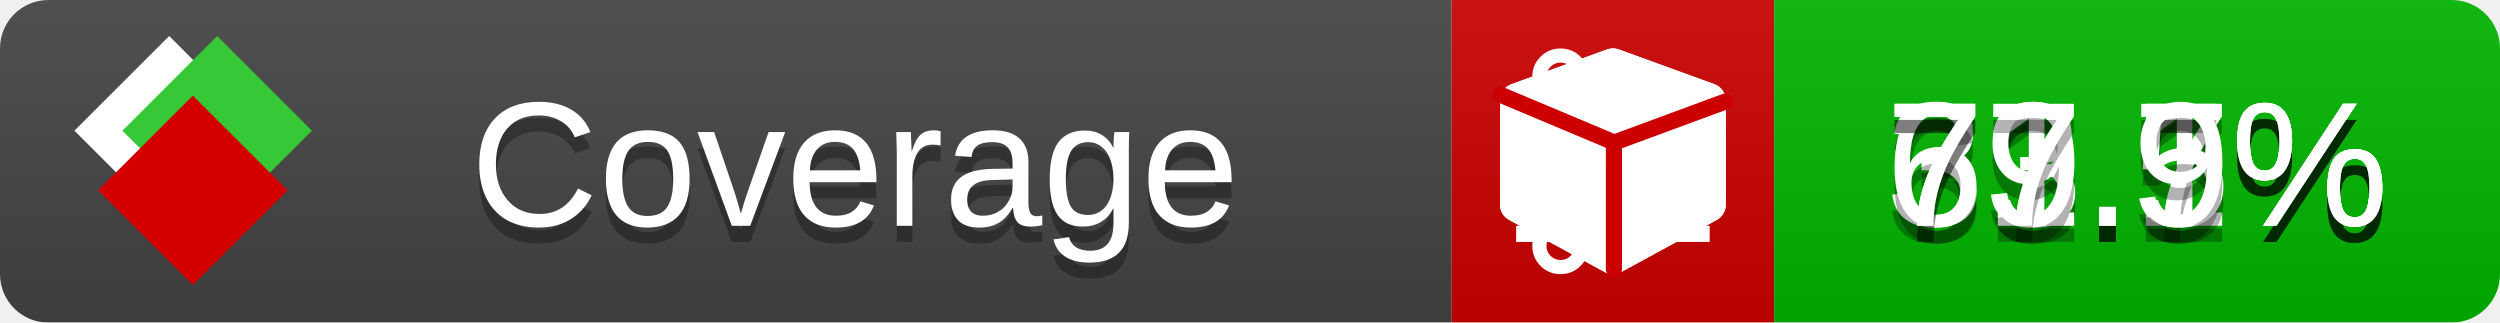
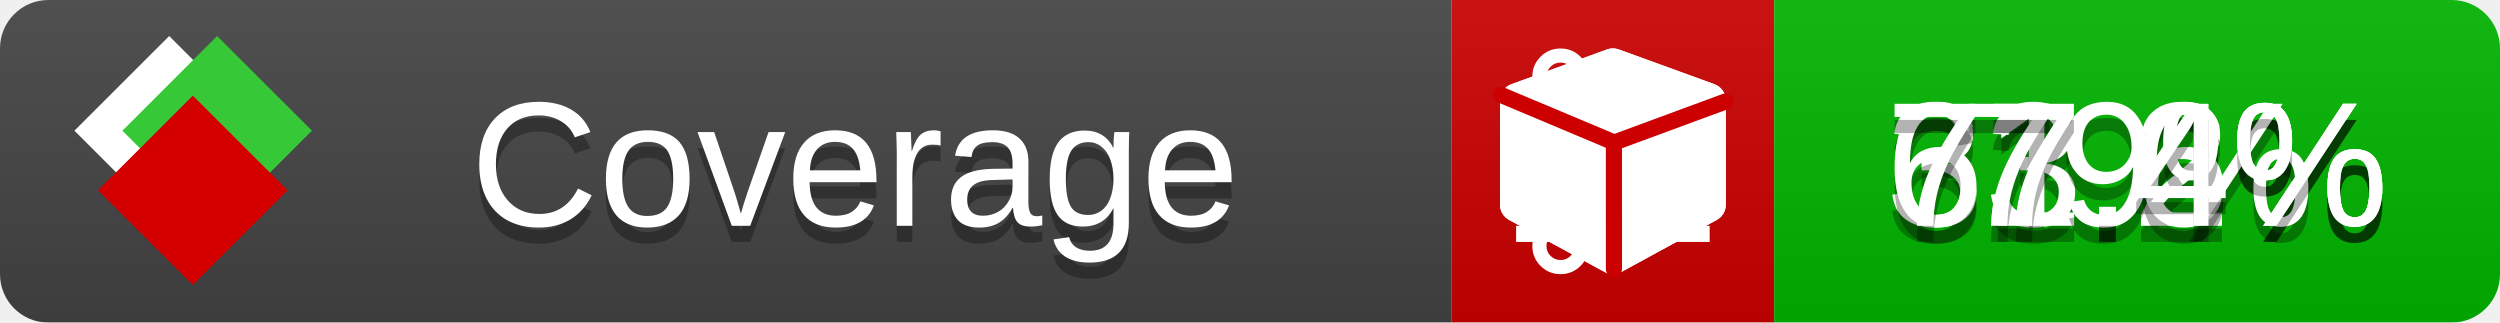
<svg xmlns="http://www.w3.org/2000/svg" xmlns:xlink="http://www.w3.org/1999/xlink" width="155" height="20">
  <style type="text/css">
          
            @keyframes fade1 {
                0% { visibility: visible; opacity: 1; }
               23% { visibility: visible; opacity: 1; }
               25% { visibility: hidden; opacity: 0; }
               48% { visibility: hidden; opacity: 0; }
               50% { visibility: hidden; opacity: 0; }
               73% { visibility: hidden; opacity: 0; }
               75% { visibility: hidden; opacity: 0; }
               98% { visibility: hidden; opacity: 0; }
              100% { visibility: visible; opacity: 1; }
            }
            @keyframes fade2 {
                0% { visibility: hidden; opacity: 0; }
               23% { visibility: hidden; opacity: 0; }
               25% { visibility: visible; opacity: 1; }
               48% { visibility: visible; opacity: 1; }
               50% { visibility: hidden; opacity: 0; }
               73% { visibility: hidden; opacity: 0; }
               75% { visibility: hidden; opacity: 0; }
               98% { visibility: hidden; opacity: 0; }
              100% { visibility: hidden; opacity: 0; }
            }
            @keyframes fade3 {
                0% { visibility: hidden; opacity: 0; }
               23% { visibility: hidden; opacity: 0; }
               25% { visibility: hidden; opacity: 0; }
               48% { visibility: hidden; opacity: 0; }
               50% { visibility: visible; opacity: 1; }
               73% { visibility: visible; opacity: 1; }
               75% { visibility: hidden; opacity: 0; }
               98% { visibility: hidden; opacity: 0; }
              100% { visibility: hidden; opacity: 0; }
            }
            @keyframes fade4 {
                0% { visibility: hidden; opacity: 0; }
               23% { visibility: hidden; opacity: 0; }
               25% { visibility: hidden; opacity: 0; }
               48% { visibility: hidden; opacity: 0; }
               50% { visibility: hidden; opacity: 0; }
               73% { visibility: hidden; opacity: 0; }
               75% { visibility: visible; opacity: 1; }
               98% { visibility: visible; opacity: 1; }
              100% { visibility: hidden; opacity: 0; }
            }
            .linecoverage {
                animation-duration: 15s;
                animation-name: fade1;
                animation-iteration-count: infinite;
            }
            .branchcoverage {
                animation-duration: 15s;
                animation-name: fade2;
                animation-iteration-count: infinite;
            }
            .methodcoverage {
                animation-duration: 15s;
                animation-name: fade3;
                animation-iteration-count: infinite;
            }
            .fullmethodcoverage {
                animation-duration: 15s;
                animation-name: fade4;
                animation-iteration-count: infinite;
            }
          
    </style>
  <defs>
    <linearGradient id="gradient" x2="0" y2="100%">
      <stop offset="0" stop-color="#bbb" stop-opacity=".1" />
      <stop offset="1" stop-opacity=".1" />
    </linearGradient>
    <linearGradient id="c">
      <stop offset="0" stop-color="#d40000" />
      <stop offset="1" stop-color="#ff2a2a" />
    </linearGradient>
    <linearGradient id="a">
      <stop offset="0" stop-color="#e0e0de" />
      <stop offset="1" stop-color="#fff" />
    </linearGradient>
    <linearGradient id="b">
      <stop offset="0" stop-color="#37c837" />
      <stop offset="1" stop-color="#217821" />
    </linearGradient>
    <linearGradient xlink:href="#a" id="e" x1="106.44" x2="69.96" y1="-11.96" y2="-46.84" gradientTransform="matrix(-.8426 -.00045 -.00045 -.8426 -94.27 -75.82)" gradientUnits="userSpaceOnUse" />
    <linearGradient xlink:href="#b" id="f" x1="56.19" x2="77.97" y1="-23.45" y2="10.62" gradientTransform="matrix(.8426 .00045 .00045 .8426 94.27 75.82)" gradientUnits="userSpaceOnUse" />
    <linearGradient xlink:href="#c" id="g" x1="79.98" x2="132.9" y1="10.79" y2="10.79" gradientTransform="matrix(.8426 .00045 .00045 .8426 94.27 75.82)" gradientUnits="userSpaceOnUse" />
    <mask id="mask">
      <rect width="155" height="20" rx="3" fill="#fff" />
    </mask>
    <g id="icon" transform="matrix(.04486 0 0 .04481 -.48 -.63)">
      <rect width="52.92" height="52.92" x="-109.72" y="-27.13" fill="url(#e)" transform="rotate(-135)" />
      <rect width="52.92" height="52.92" x="70.19" y="-39.18" fill="url(#f)" transform="rotate(45)" />
      <rect width="52.92" height="52.92" x="80.05" y="-15.74" fill="url(#g)" transform="rotate(45)" />
    </g>
  </defs>
  <g mask="url(#mask)">
    <rect x="0" y="0" width="90" height="20" fill="#444" />
    <rect x="90" y="0" width="20" height="20" fill="#c00" />
    <rect x="110" y="0" width="45" height="20" fill="#00B600" />
    <rect x="0" y="0" width="155" height="20" fill="url(#gradient)" />
  </g>
  <g>
    <path class="linecoverage" stroke="#fff" d="M94 6.5 h12 M94 10.5 h12 M94 14.5 h12" />
    <path class="branchcoverage" fill="#fff" d="m 97.628,15.247 q 0,-0.364 -0.255,-0.619 -0.255,-0.255 -0.619,-0.255 -0.364,0 -0.619,0.255 -0.255,0.255 -0.255,0.619 0,0.364 0.255,0.619 0.255,0.255 0.619,0.255 0.364,0 0.619,-0.255 0.255,-0.255 0.255,-0.619 z m 0,-10.493 q 0,-0.364 -0.255,-0.619 -0.255,-0.255 -0.619,-0.255 -0.364,0 -0.619,0.255 -0.255,0.255 -0.255,0.619 0,0.364 0.255,0.619 0.255,0.255 0.619,0.255 0.364,0 0.619,-0.255 0.255,-0.255 0.255,-0.619 z m 5.83,1.166 q 0,-0.364 -0.255,-0.619 -0.255,-0.255 -0.619,-0.255 -0.364,0 -0.619,0.255 -0.255,0.255 -0.255,0.619 0,0.364 0.255,0.619 0.255,0.255 0.619,0.255 0.364,0 0.619,-0.255 0.255,-0.255 0.255,-0.619 z m 0.874,0 q 0,0.474 -0.237,0.879 -0.237,0.405 -0.638,0.633 -0.018,2.614 -2.059,3.771 -0.619,0.346 -1.849,0.738 -1.166,0.364 -1.544,0.647 -0.378,0.282 -0.378,0.911 l 0,0.237 q 0.401,0.228 0.638,0.633 0.237,0.405 0.237,0.879 0,0.729 -0.51,1.239 -0.51,0.51 -1.239,0.51 -0.729,0 -1.239,-0.51 -0.51,-0.51 -0.51,-1.239 0,-0.474 0.237,-0.879 0.237,-0.405 0.638,-0.633 l 0,-7.469 q -0.401,-0.228 -0.638,-0.633 -0.237,-0.405 -0.237,-0.879 0,-0.729 0.51,-1.239 0.51,-0.51 1.239,-0.51 0.729,0 1.239,0.51 0.51,0.51 0.51,1.239 0,0.474 -0.237,0.879 -0.237,0.405 -0.638,0.633 l 0,4.527 q 0.492,-0.237 1.403,-0.519 0.501,-0.155 0.797,-0.269 0.296,-0.114 0.642,-0.282 0.346,-0.169 0.537,-0.36 0.191,-0.191 0.369,-0.465 0.178,-0.273 0.255,-0.633 0.077,-0.36 0.077,-0.833 -0.401,-0.228 -0.638,-0.633 -0.237,-0.405 -0.237,-0.879 0,-0.729 0.51,-1.239 0.51,-0.51 1.239,-0.51 0.729,0 1.239,0.51 0.51,0.51 0.51,1.239 z" />
    <path class="methodcoverage" fill="#fff" d="m 100.538,15.629 5.385,-2.936 v -5.351 l -5.385,1.96 z M 100,8.351 105.873,6.214 100,4.077 94.127,6.214 Z m 7,-2.12 v 6.462 q 0,0.294 -0.151,0.547 -0.151,0.252 -0.412,0.395 l -5.923,3.231 q -0.236,0.135 -0.513,0.135 -0.278,0 -0.513,-0.135 l -5.923,-3.231 Q 93.303,13.492 93.151,13.239 93,12.987 93,12.692 v -6.462 q 0,-0.337 0.194,-0.614 0.194,-0.278 0.513,-0.395 l 5.923,-2.154 q 0.185,-0.067 0.37,-0.067 0.185,0 0.37,0.067 l 5.923,2.154 q 0.32,0.118 0.513,0.395 Q 107,5.894 107,6.231 Z" />
    <path class="fullmethodcoverage" fill="#fff" d="m 107,6.231 v 6.462 c 0,0.196 -0.051,0.379 -0.151,0.547 -0.101,0.168 -0.238,0.3 -0.412,0.395 l -5.923,3.231 c -0.157,0.09 -0.328,0.135 -0.513,0.135 -0.185,0 -0.356,-0.045 -0.513,-0.135 l -5.923,-3.231 C 93.39,13.539 93.252,13.407 93.151,13.239 93.05,13.071 93,12.889 93,12.692 v -6.462 c 0,-0.224 0.065,-0.429 0.194,-0.614 0.129,-0.185 0.3,-0.317 0.513,-0.395 l 5.923,-2.154 c 0.123,-0.045 0.247,-0.067 0.37,-0.067 0.123,0 0.247,0.022 0.37,0.067 l 5.923,2.154 c 0.213,0.079 0.384,0.21 0.513,0.395 0.129,0.185 0.194,0.39 0.194,0.614 z" />
    <path class="fullmethodcoverage" style="fill:none;stroke:#cc0000;stroke-width:1;stroke-linecap:round;stroke-dasharray:none;stroke-opacity:1" d="m 100.064,16.677 -0.002,-7.833 6.906,-2.547" />
    <path class="fullmethodcoverage" style="fill:none;stroke:#cc0000;stroke-width:1;stroke-linecap:round;stroke-dasharray:none;stroke-opacity:1" d="M 99.914,8.765 93.052,5.882" />
  </g>
  <g fill="#fff" text-anchor="middle" font-family="Verdana,Arial,Geneva,sans-serif" font-size="11">
    <a xlink:href="https://github.com/danielpalme/ReportGenerator" target="_top">
      <use xlink:href="#icon" transform="translate(3,1) scale(3.5)" />
    </a>
    <text x="53" y="15" fill="#010101" fill-opacity=".3">Coverage</text>
    <text x="53" y="14" fill="#fff">Coverage</text>
-     <text class="linecoverage" x="132.5" y="15" fill="#010101" fill-opacity=".3">33.1%</text>
-     <text class="linecoverage" x="132.5" y="14">33.1%</text>
-     <text class="branchcoverage" x="132.5" y="15" fill="#010101" fill-opacity=".3">61.7%</text>
-     <text class="branchcoverage" x="132.5" y="14">61.7%</text>
-     <text class="methodcoverage" x="132.5" y="15" fill="#010101" fill-opacity=".3">79.5%</text>
-     <text class="methodcoverage" x="132.5" y="14">79.5%</text>
-     <text class="fullmethodcoverage" x="132.5" y="15" fill="#010101" fill-opacity=".3">77.9%</text>
-     <text class="fullmethodcoverage" x="132.5" y="14">77.9%</text>
+     <text class="linecoverage" x="132.5" y="15" fill="#010101" fill-opacity=".3">33.2%</text>
+     <text class="linecoverage" x="132.5" y="14">33.2%</text>
+     <text class="branchcoverage" x="132.5" y="15" fill="#010101" fill-opacity=".3">61.6%</text>
+     <text class="branchcoverage" x="132.5" y="14">61.6%</text>
+     <text class="methodcoverage" x="132.5" y="15" fill="#010101" fill-opacity=".3">79%</text>
+     <text class="methodcoverage" x="132.5" y="14">79%</text>
+     <text class="fullmethodcoverage" x="132.5" y="15" fill="#010101" fill-opacity=".3">77.4%</text>
+     <text class="fullmethodcoverage" x="132.5" y="14">77.4%</text>
  </g>
  <g>
    <rect class="linecoverage" x="90" y="0" width="65" height="20" fill-opacity="0" />
    <rect class="branchcoverage" x="90" y="0" width="65" height="20" fill-opacity="0" />
    <rect class="methodcoverage" x="90" y="0" width="65" height="20" fill-opacity="0" />
    <rect class="fullmethodcoverage" x="90" y="0" width="65" height="20" fill-opacity="0" />
  </g>
</svg>
